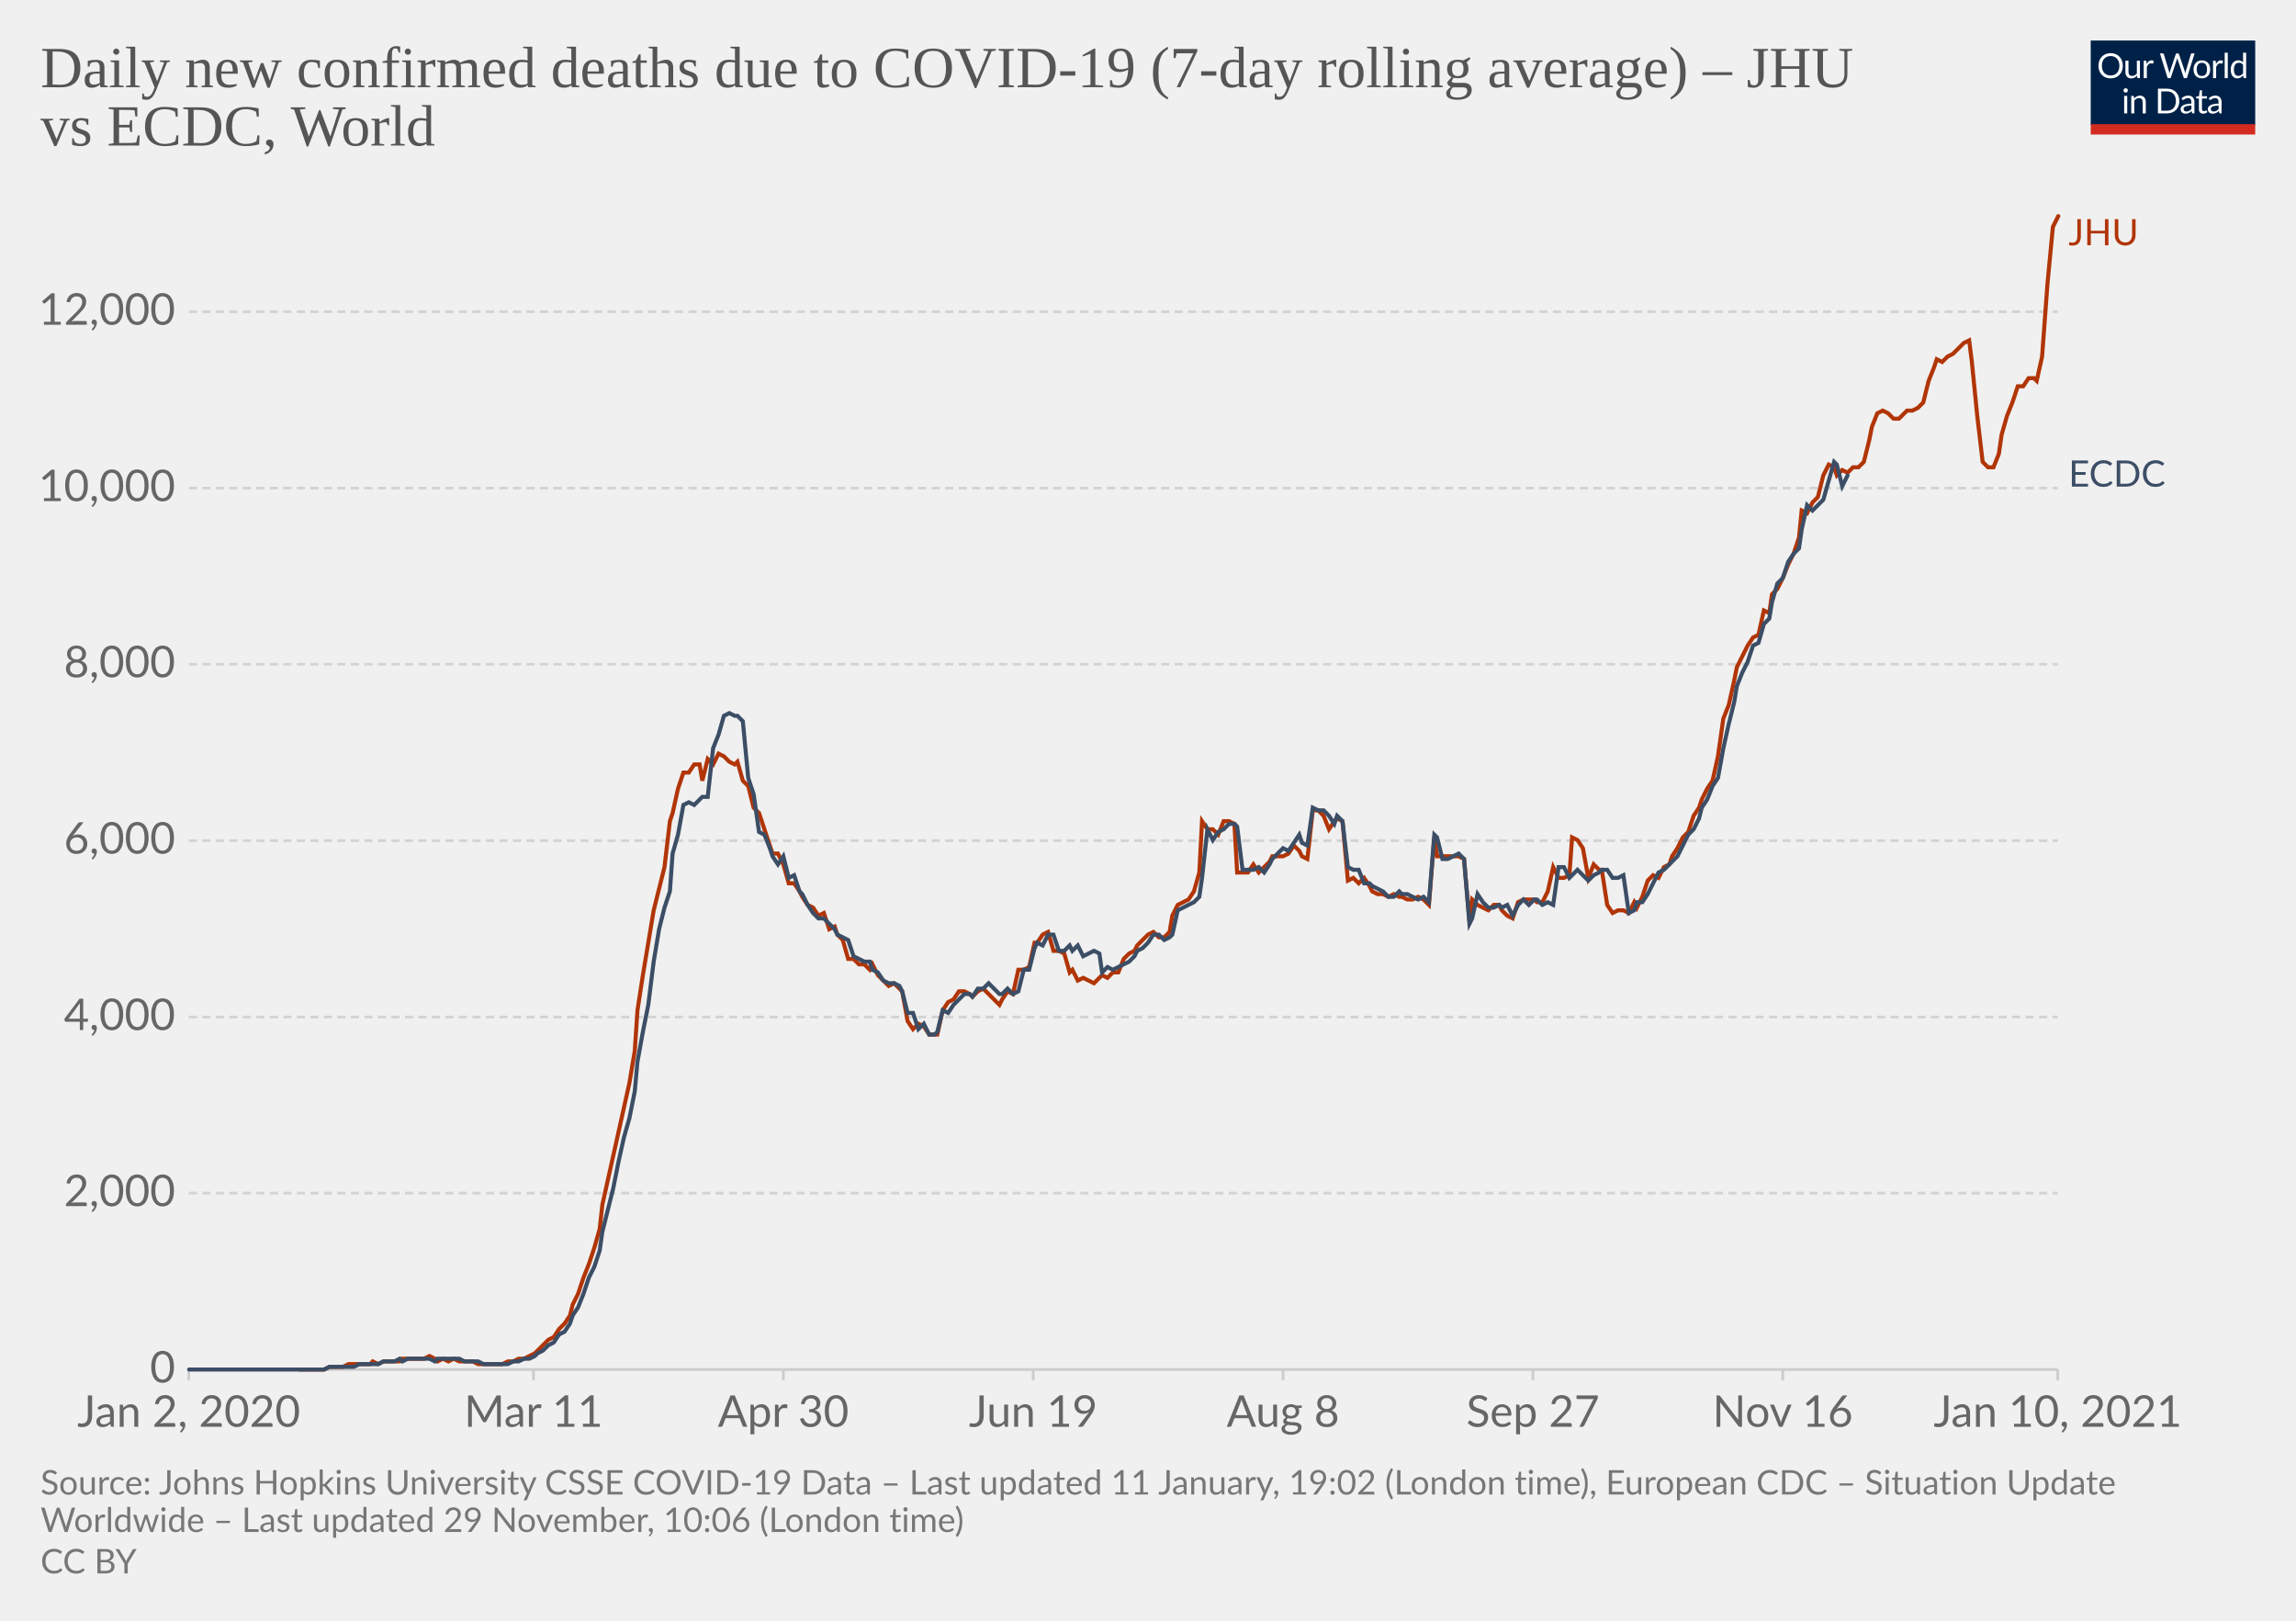
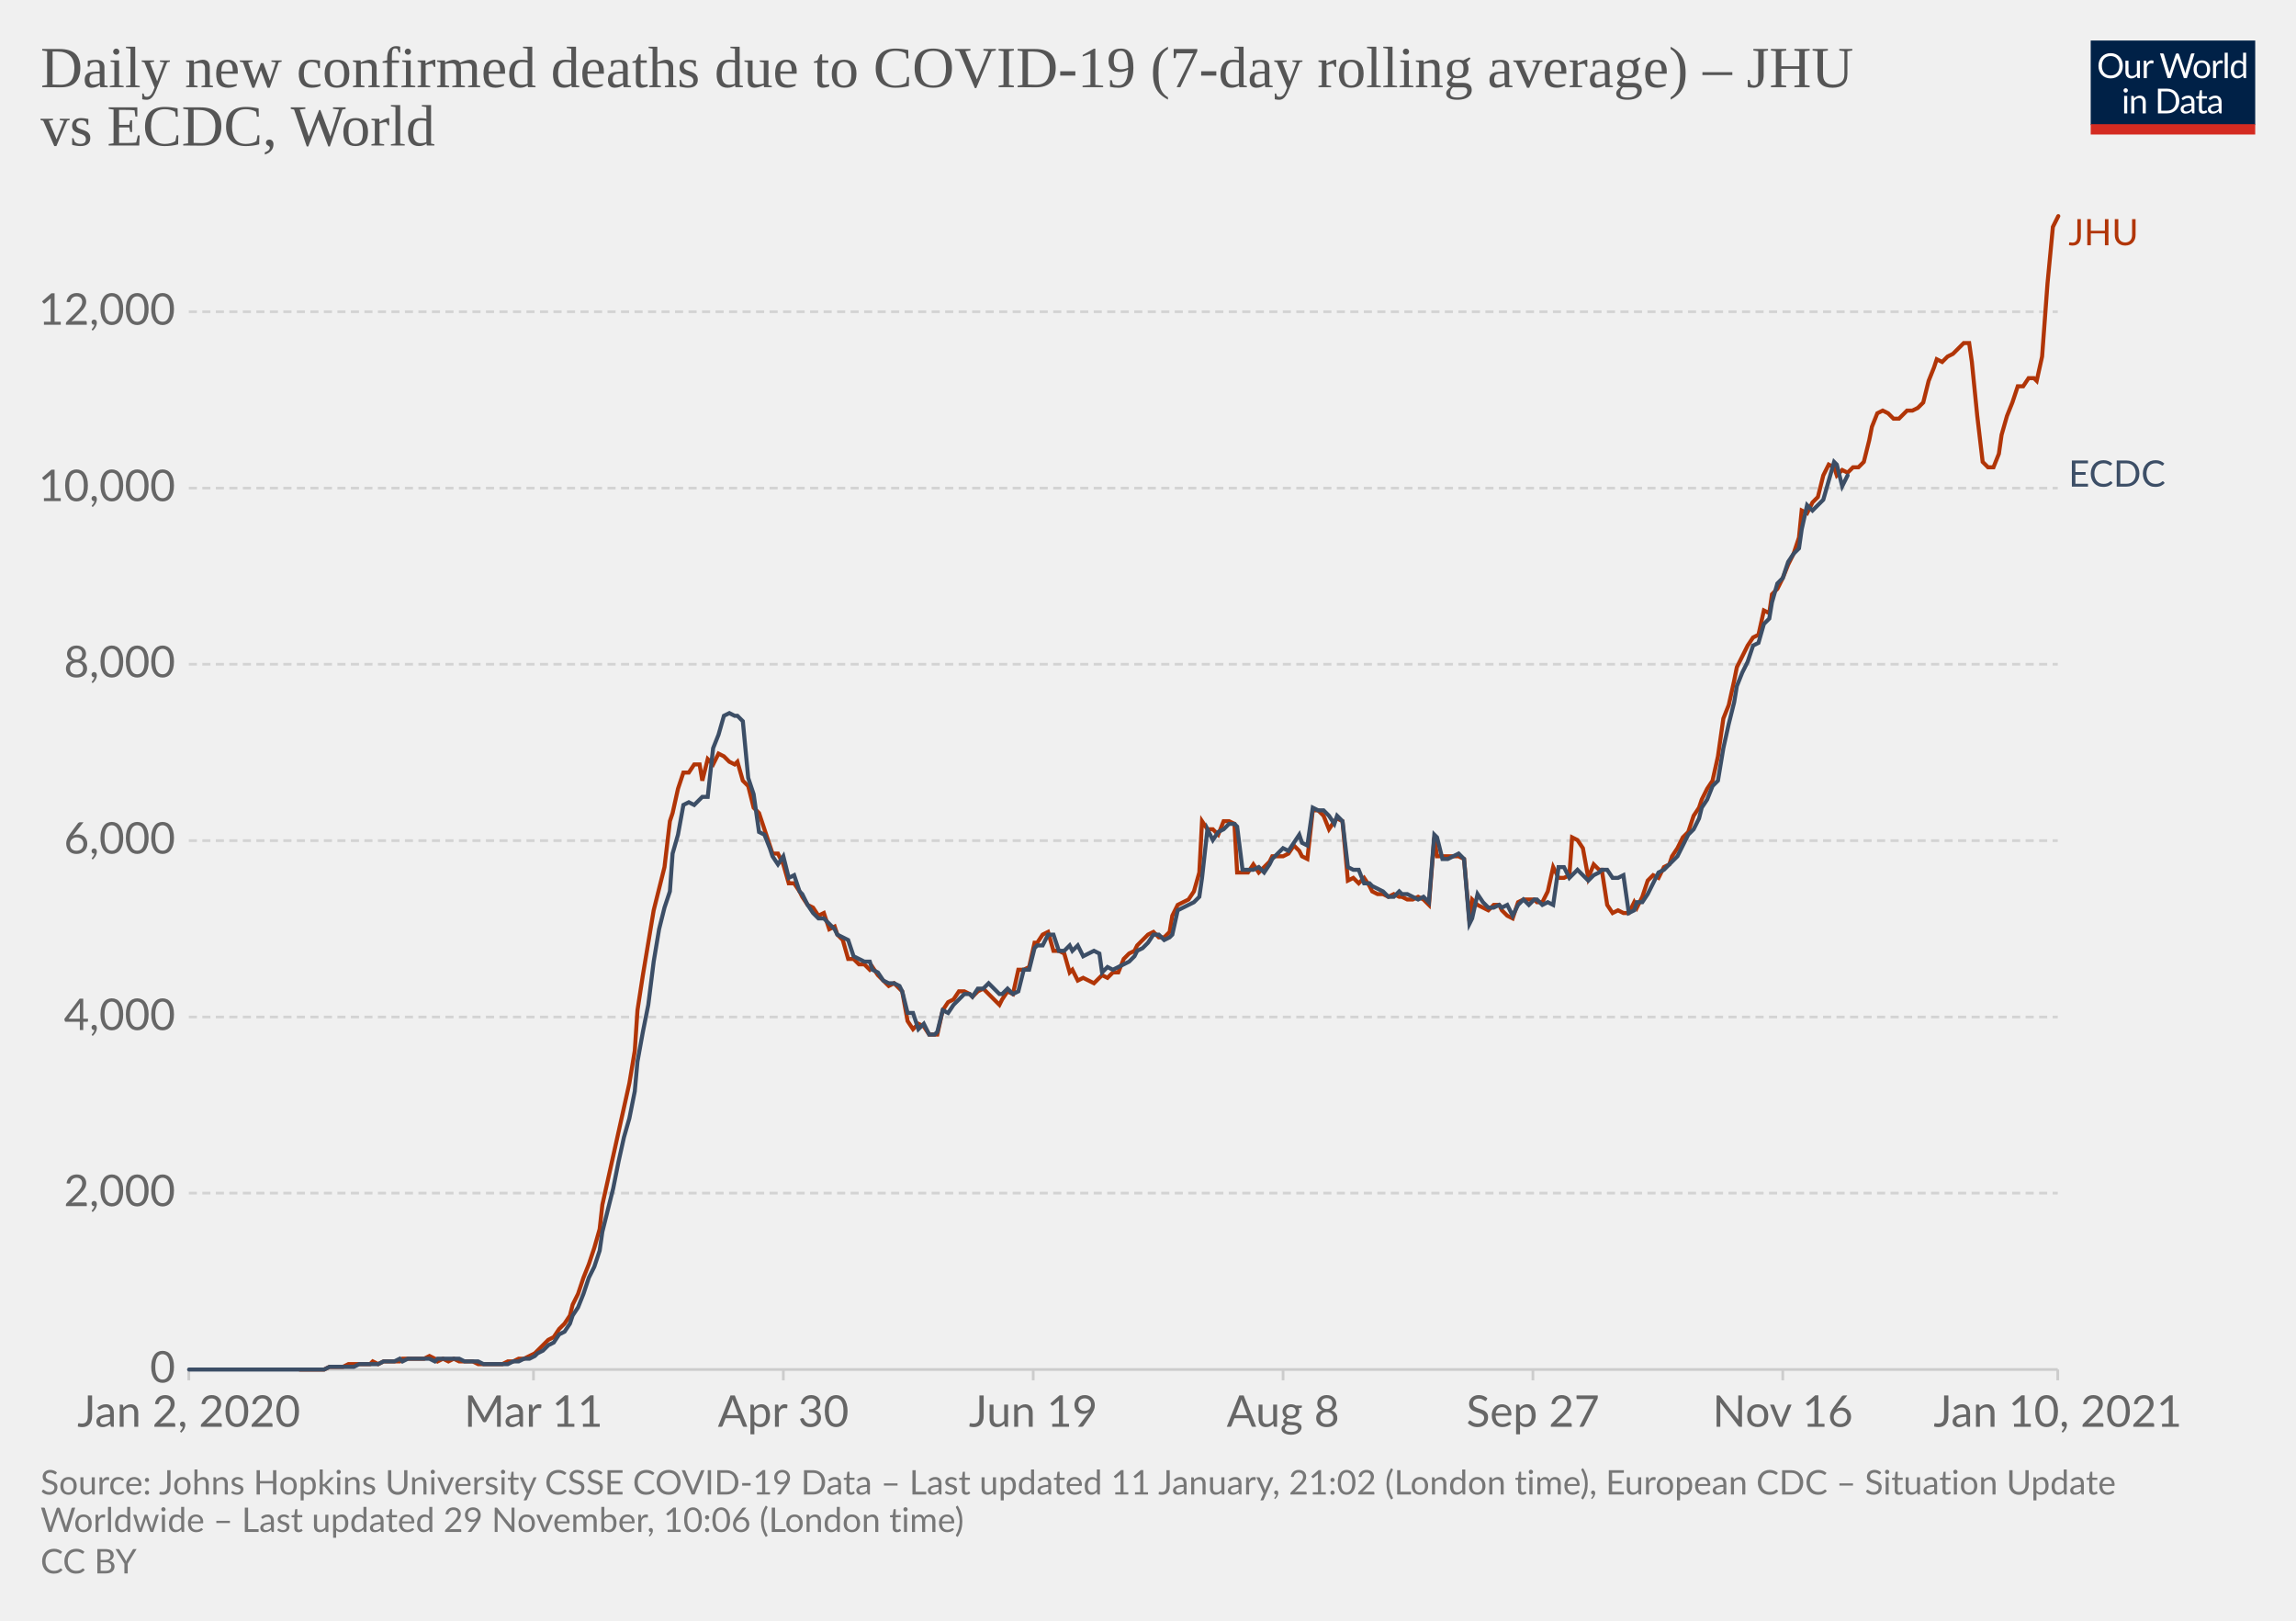
<svg xmlns="http://www.w3.org/2000/svg" version="1.1" style="background-color:#fff;-webkit-font-smoothing:antialiased" width="850" height="600" viewBox="0 0 850 600" font-family="Lato,'Helvetica Neue',Helvetica,Arial,sans-serif" font-size="18" text-rendering="optimizeLegibility">
  <g class="HeaderView">
    <g transform="matrix(.29 0 0 .29 774 15)">
      <svg width="210" height="120" viewBox="0 0 210 120" fill="none">
        <g clip-path="url(#clip0)">
          <path d="M0 0h210v107.89H0V0z" fill="#002147" />
          <path d="M40.98 32.25c0 2.36-.38 4.53-1.12 6.51a14.26 14.26 0 01-8.1 8.4c-1.9.78-4.02 1.17-6.34 1.17a16.6 16.6 0 01-6.33-1.17 14.31 14.31 0 01-8.08-8.4 18.29 18.29 0 01-1.12-6.51c0-2.36.38-4.53 1.12-6.5.75-1.97 1.8-3.67 3.17-5.1a14.32 14.32 0 014.9-3.34c1.92-.8 4.03-1.19 6.34-1.19 2.32 0 4.43.4 6.34 1.19 1.92.8 3.56 1.9 4.93 3.34a14.87 14.87 0 013.17 5.1 18.1 18.1 0 011.12 6.5zm-4.38 0c0-1.94-.26-3.68-.8-5.22a10.91 10.91 0 00-2.24-3.89 9.68 9.68 0 00-3.52-2.46 11.95 11.95 0 00-4.62-.86c-1.68 0-3.21.28-4.6.86a9.88 9.88 0 00-3.54 2.46 10.91 10.91 0 00-2.24 3.9c-.53 1.53-.8 3.27-.8 5.2 0 1.94.27 3.68.8 5.22a11.17 11.17 0 002.24 3.9 10.01 10.01 0 003.55 2.44c1.38.56 2.9.83 4.6.83s3.24-.27 4.61-.83a9.8 9.8 0 003.52-2.44 11.17 11.17 0 002.25-3.9c.53-1.54.8-3.28.8-5.21zm26.22-6.54V48H60.5c-.56 0-.9-.27-1.05-.81l-.31-2.4a12.45 12.45 0 01-3.26 2.6c-1.2.64-2.58.96-4.13.96-1.22 0-2.3-.2-3.24-.6a6.52 6.52 0 01-2.33-1.7 7.37 7.37 0 01-1.43-2.67c-.3-1.04-.46-2.2-.46-3.45V25.7h3.91v14.22c0 1.68.38 2.99 1.15 3.91.77.93 1.96 1.39 3.54 1.39 1.16 0 2.24-.27 3.23-.82a10.42 10.42 0 002.8-2.28V25.7h3.91zm8.61 4.47a9.94 9.94 0 012.6-3.56 5.64 5.64 0 013.76-1.3c.47 0 .92.05 1.34.15.44.1.83.27 1.17.49l-.3 2.92c-.09.37-.3.55-.66.55-.2 0-.5-.04-.9-.13a6.21 6.21 0 00-3.24.18 4.23 4.23 0 00-1.47.92c-.42.4-.81.9-1.17 1.5-.33.58-.64 1.26-.92 2.02V48H67.7V25.71h2.25c.42 0 .72.08.88.25.16.16.27.44.33.83l.26 3.39zm61.16-13.7L122.75 48h-3.82l-7.99-24.05a21.95 21.95 0 01-.42-1.58 38.36 38.36 0 01-.44 1.58L102.05 48h-3.83L88.4 16.47h3.54c.38 0 .7.1.95.29.26.2.43.43.5.73l6.52 21.9.28 1.28.29 1.46.3-1.46.38-1.27 7.41-21.91c.1-.25.26-.48.51-.69.27-.22.58-.33.95-.33h1.23c.38 0 .69.1.92.29a1.77 1.77 0 01.53.73l7.4 21.9a28.4 28.4 0 01.68 2.62 29.52 29.52 0 01.52-2.61l6.54-21.91a1.31 1.31 0 01.48-.7c.27-.21.58-.32.95-.32h3.32zm9.35 8.88c1.63 0 3.1.27 4.4.82a9.43 9.43 0 015.46 5.94c.5 1.4.74 2.98.74 4.73 0 1.76-.25 3.34-.74 4.75a9.43 9.43 0 01-5.46 5.92c-1.3.52-2.77.79-4.4.79-1.64 0-3.12-.27-4.44-.8a9.42 9.42 0 01-3.35-2.3c-.92-1-1.63-2.2-2.13-3.61-.49-1.41-.73-3-.73-4.75s.24-3.33.73-4.73c.5-1.43 1.2-2.64 2.13-3.63a9.4 9.4 0 013.35-2.31c1.32-.55 2.8-.82 4.44-.82zm0 19.89c2.2 0 3.84-.73 4.93-2.2 1.08-1.48 1.63-3.54 1.63-6.18 0-2.66-.55-4.72-1.63-6.2-1.09-1.49-2.73-2.23-4.93-2.23-1.12 0-2.09.2-2.93.57a5.71 5.71 0 00-2.06 1.65 7.5 7.5 0 00-1.24 2.67c-.26 1.04-.4 2.22-.4 3.54 0 2.64.55 4.7 1.64 6.18 1.1 1.47 2.76 2.2 4.99 2.2zm17.97-15.07a9.94 9.94 0 012.6-3.56 5.64 5.64 0 013.76-1.3c.47 0 .91.05 1.34.15.44.1.83.27 1.16.49l-.28 2.92c-.09.37-.31.55-.66.55-.2 0-.5-.04-.9-.13a6.2 6.2 0 00-3.24.18 4.23 4.23 0 00-1.47.92c-.43.4-.82.9-1.17 1.5a13.1 13.1 0 00-.92 2.02V48h-3.94V25.71h2.24c.43 0 .72.08.88.25.17.16.28.44.33.83l.27 3.39zm15.04-14.59V48h-3.92V15.6h3.92zm19.55 15.43a6.22 6.22 0 00-2.38-2.05 6.7 6.7 0 00-2.86-.6c-2.07 0-3.66.75-4.77 2.23-1.12 1.48-1.68 3.6-1.68 6.33 0 1.46.13 2.7.38 3.74a7.29 7.29 0 001.1 2.56 4.35 4.35 0 001.78 1.45c.7.3 1.5.46 2.4.46 1.29 0 2.41-.3 3.36-.88a9.6 9.6 0 002.67-2.49V31.02zm3.91-15.43V48h-2.33c-.56 0-.9-.27-1.06-.81l-.35-2.71a12.13 12.13 0 01-3.25 2.77 8.28 8.28 0 01-4.23 1.06 7.31 7.31 0 01-6.14-2.9c-.73-.96-1.3-2.15-1.69-3.57a18.35 18.35 0 01.07-9.48 11.29 11.29 0 011.89-3.7 8.7 8.7 0 017.06-3.34 7.96 7.96 0 016.12 2.62V15.59h3.91zM46.61 70.71V93H42.7V70.71h3.91zm.84-7c0 .39-.08.75-.24 1.09a2.81 2.81 0 01-1.52 1.47 2.67 2.67 0 01-2.16 0 2.9 2.9 0 01-1.45-1.47 2.67 2.67 0 010-2.16c.15-.35.35-.65.6-.9.25-.27.53-.47.85-.62a2.67 2.67 0 012.16 0c.35.15.65.35.9.62.27.25.47.55.62.9.16.34.24.7.24 1.08zm7.97 10.24c.49-.54 1-1.04 1.54-1.48a9.85 9.85 0 013.66-1.84 8.96 8.96 0 015.43.35c.94.4 1.72.97 2.33 1.71a7.36 7.36 0 011.43 2.67c.32 1.04.49 2.19.49 3.45V93h-3.94V78.81c0-1.69-.4-3-1.17-3.92-.76-.93-1.93-1.4-3.5-1.4a6.6 6.6 0 00-3.25.83c-1 .56-1.92 1.31-2.77 2.27V93h-3.94V70.71h2.35c.56 0 .9.28 1.04.82l.3 2.42zm57.7 3.3c0 2.36-.37 4.5-1.11 6.44a14.3 14.3 0 01-3.17 4.98 14.1 14.1 0 01-4.93 3.2c-1.9.76-4.02 1.13-6.33 1.13H85.8V61.47h11.77c2.31 0 4.42.39 6.33 1.15a13.8 13.8 0 018.1 8.18 17.75 17.75 0 011.12 6.45zm-4.37 0c0-1.94-.26-3.67-.8-5.2a10.94 10.94 0 00-2.23-3.87 9.57 9.57 0 00-3.53-2.42 12.23 12.23 0 00-4.61-.83h-7.5v24.62h7.5c1.7 0 3.24-.28 4.61-.84a9.7 9.7 0 003.53-2.4 10.94 10.94 0 002.24-3.87c.53-1.53.8-3.26.8-5.2zm19.8 5.72c-1.8.06-3.34.2-4.62.44-1.26.22-2.3.51-3.1.88-.8.36-1.37.8-1.74 1.3-.35.5-.53 1.05-.53 1.67 0 .58.1 1.1.3 1.52a3 3 0 00.76 1.05c.34.27.73.46 1.17.6a6.13 6.13 0 001.45.17 7.28 7.28 0 003.5-.81 11.95 11.95 0 002.82-2.2v-4.62zm-12.65-9.11a12.73 12.73 0 013.98-2.66c1.43-.59 3-.88 4.73-.88 1.25 0 2.36.2 3.33.61a6.81 6.81 0 013.94 4.38c.33 1.04.5 2.19.5 3.43V93h-1.74a1.8 1.8 0 01-.88-.18c-.2-.13-.36-.38-.48-.74l-.44-2.12-1.72 1.46a9.48 9.48 0 01-3.74 1.7c-.69.15-1.46.23-2.3.23-.87 0-1.69-.12-2.45-.35a5.34 5.34 0 01-3.34-2.93 6.64 6.64 0 01-.49-2.64c0-.88.25-1.72.73-2.53a6.33 6.33 0 012.35-2.17c1.09-.63 2.5-1.15 4.25-1.54 1.75-.41 3.89-.65 6.42-.7v-1.75c0-1.73-.37-3.03-1.12-3.91-.75-.9-1.84-1.34-3.28-1.34-.97 0-1.78.12-2.44.37-.64.23-1.2.5-1.7.81l-1.23.82c-.33.23-.67.35-1 .35-.27 0-.5-.07-.69-.2a2.1 2.1 0 01-.48-.53l-.7-1.25zm27.67 19.5c-1.76 0-3.12-.5-4.07-1.48-.94-.98-1.41-2.4-1.41-4.25V74h-2.68a.9.9 0 01-.6-.2c-.16-.14-.24-.36-.24-.66v-1.56l3.65-.46.9-6.89a.9.9 0 01.29-.52.88.88 0 01.62-.22H142v7.67h6.44V74H142v13.38c0 .94.22 1.63.68 2.09.45.45 1.04.68 1.76.68a3.21 3.21 0 001.85-.53l.55-.35c.16-.12.3-.18.41-.18.2 0 .4.13.55.38l1.15 1.87a7.45 7.45 0 01-2.44 1.5 8.53 8.53 0 01-2.95.52zm19.68-10.4c-1.8.07-3.34.21-4.62.45-1.26.22-2.3.51-3.1.88-.8.36-1.37.8-1.74 1.3-.35.5-.53 1.05-.53 1.67 0 .58.1 1.1.3 1.52a2.9 2.9 0 00.76 1.05c.34.27.73.46 1.17.6a6.13 6.13 0 001.45.17 7.3 7.3 0 003.5-.81 12.04 12.04 0 002.82-2.2v-4.62zm-12.65-9.1a12.72 12.72 0 013.99-2.66c1.42-.59 3-.88 4.72-.88 1.25 0 2.36.2 3.33.61a6.81 6.81 0 013.94 4.38c.33 1.04.5 2.19.5 3.43V93h-1.74a1.8 1.8 0 01-.88-.18c-.2-.13-.36-.38-.48-.74l-.44-2.12-1.72 1.46a9.48 9.48 0 01-3.74 1.7c-.69.15-1.46.23-2.3.23-.87 0-1.69-.12-2.45-.35a5.33 5.33 0 01-3.34-2.93 6.62 6.62 0 01-.49-2.64c0-.88.25-1.72.73-2.53a6.33 6.33 0 012.35-2.17c1.09-.63 2.5-1.15 4.25-1.54a31.2 31.2 0 016.42-.7v-1.75c0-1.73-.37-3.03-1.12-3.91-.75-.9-1.84-1.34-3.28-1.34-.97 0-1.78.12-2.44.37-.64.23-1.2.5-1.7.81l-1.22.82c-.34.23-.68.35-1.02.35-.26 0-.49-.07-.68-.2a1.88 1.88 0 01-.48-.53l-.7-1.25zM40.98 32.25c0 2.36-.38 4.53-1.12 6.51a14.26 14.26 0 01-8.1 8.4c-1.9.78-4.02 1.17-6.34 1.17a16.6 16.6 0 01-6.33-1.17 14.31 14.31 0 01-8.08-8.4 18.29 18.29 0 01-1.12-6.51c0-2.36.38-4.53 1.12-6.5.75-1.97 1.8-3.67 3.17-5.1a14.32 14.32 0 014.9-3.34c1.92-.8 4.03-1.19 6.34-1.19 2.32 0 4.43.4 6.34 1.19 1.92.8 3.56 1.9 4.93 3.34a14.87 14.87 0 013.17 5.1 18.1 18.1 0 011.12 6.5zm-4.38 0c0-1.94-.26-3.68-.8-5.22a10.91 10.91 0 00-2.24-3.89 9.68 9.68 0 00-3.52-2.46 11.95 11.95 0 00-4.62-.86c-1.68 0-3.21.28-4.6.86a9.88 9.88 0 00-3.54 2.46 10.91 10.91 0 00-2.24 3.9c-.53 1.53-.8 3.27-.8 5.2 0 1.94.27 3.68.8 5.22a11.17 11.17 0 002.24 3.9 10.01 10.01 0 003.55 2.44c1.38.56 2.9.83 4.6.83s3.24-.27 4.61-.83a9.8 9.8 0 003.52-2.44 11.17 11.17 0 002.25-3.9c.53-1.54.8-3.28.8-5.21zm26.22-6.54V48H60.5c-.56 0-.9-.27-1.05-.81l-.31-2.4a12.45 12.45 0 01-3.26 2.6c-1.2.64-2.58.96-4.13.96-1.22 0-2.3-.2-3.24-.6a6.52 6.52 0 01-2.33-1.7 7.37 7.37 0 01-1.43-2.67c-.3-1.04-.46-2.2-.46-3.45V25.7h3.91v14.22c0 1.68.38 2.99 1.15 3.91.77.93 1.96 1.39 3.54 1.39 1.16 0 2.24-.27 3.23-.82a10.42 10.42 0 002.8-2.28V25.7h3.91zm8.61 4.47a9.94 9.94 0 012.6-3.56 5.64 5.64 0 013.76-1.3c.47 0 .92.05 1.34.15.44.1.83.27 1.17.49l-.3 2.92c-.09.37-.3.55-.66.55-.2 0-.5-.04-.9-.13a6.21 6.21 0 00-3.24.18 4.23 4.23 0 00-1.47.92c-.42.4-.81.9-1.17 1.5-.33.58-.64 1.26-.92 2.02V48H67.7V25.71h2.25c.42 0 .72.08.88.25.16.16.27.44.33.83l.26 3.39zm61.16-13.7L122.75 48h-3.82l-7.99-24.05a21.95 21.95 0 01-.42-1.58 38.36 38.36 0 01-.44 1.58L102.05 48h-3.83L88.4 16.47h3.54c.38 0 .7.1.95.29.26.2.43.43.5.73l6.52 21.9.28 1.28.29 1.46.3-1.46.38-1.27 7.41-21.91c.1-.25.26-.48.51-.69.27-.22.58-.33.95-.33h1.23c.38 0 .69.1.92.29a1.77 1.77 0 01.53.73l7.4 21.9a28.4 28.4 0 01.68 2.62 29.52 29.52 0 01.52-2.61l6.54-21.91a1.31 1.31 0 01.48-.7c.27-.21.58-.32.95-.32h3.32zm9.35 8.88c1.63 0 3.1.27 4.4.82a9.43 9.43 0 015.46 5.94c.5 1.4.74 2.98.74 4.73 0 1.76-.25 3.34-.74 4.75a9.43 9.43 0 01-5.46 5.92c-1.3.52-2.77.79-4.4.79-1.64 0-3.12-.27-4.44-.8a9.42 9.42 0 01-3.35-2.3c-.92-1-1.63-2.2-2.13-3.61-.49-1.41-.73-3-.73-4.75s.24-3.33.73-4.73c.5-1.43 1.2-2.64 2.13-3.63a9.4 9.4 0 013.35-2.31c1.32-.55 2.8-.82 4.44-.82zm0 19.89c2.2 0 3.84-.73 4.93-2.2 1.08-1.48 1.63-3.54 1.63-6.18 0-2.66-.55-4.72-1.63-6.2-1.09-1.49-2.73-2.23-4.93-2.23-1.12 0-2.09.2-2.93.57a5.71 5.71 0 00-2.06 1.65 7.5 7.5 0 00-1.24 2.67c-.26 1.04-.4 2.22-.4 3.54 0 2.64.55 4.7 1.64 6.18 1.1 1.47 2.76 2.2 4.99 2.2zm17.97-15.07a9.94 9.94 0 012.6-3.56 5.64 5.64 0 013.76-1.3c.47 0 .91.05 1.34.15.44.1.83.27 1.16.49l-.28 2.92c-.09.37-.31.55-.66.55-.2 0-.5-.04-.9-.13a6.2 6.2 0 00-3.24.18 4.23 4.23 0 00-1.47.92c-.43.4-.82.9-1.17 1.5a13.1 13.1 0 00-.92 2.02V48h-3.94V25.71h2.24c.43 0 .72.08.88.25.17.16.28.44.33.83l.27 3.39zm15.04-14.59V48h-3.92V15.6h3.92zm19.55 15.43a6.22 6.22 0 00-2.38-2.05 6.7 6.7 0 00-2.86-.6c-2.07 0-3.66.75-4.77 2.23-1.12 1.48-1.68 3.6-1.68 6.33 0 1.46.13 2.7.38 3.74a7.29 7.29 0 001.1 2.56 4.35 4.35 0 001.78 1.45c.7.3 1.5.46 2.4.46 1.29 0 2.41-.3 3.36-.88a9.6 9.6 0 002.67-2.49V31.02zm3.91-15.43V48h-2.33c-.56 0-.9-.27-1.06-.81l-.35-2.71a12.13 12.13 0 01-3.25 2.77 8.28 8.28 0 01-4.23 1.06 7.31 7.31 0 01-6.14-2.9c-.73-.96-1.3-2.15-1.69-3.57a18.35 18.35 0 01.07-9.48 11.29 11.29 0 011.89-3.7 8.7 8.7 0 017.06-3.34 7.96 7.96 0 016.12 2.62V15.59h3.91zM46.61 70.71V93H42.7V70.71h3.91zm.84-7c0 .39-.08.75-.24 1.09a2.81 2.81 0 01-1.52 1.47 2.67 2.67 0 01-2.16 0 2.9 2.9 0 01-1.45-1.47 2.67 2.67 0 010-2.16c.15-.35.35-.65.6-.9.25-.27.53-.47.85-.62a2.67 2.67 0 012.16 0c.35.15.65.35.9.62.27.25.47.55.62.9.16.34.24.7.24 1.08zm7.97 10.24c.49-.54 1-1.04 1.54-1.48a9.85 9.85 0 013.66-1.84 8.96 8.96 0 015.43.35c.94.4 1.72.97 2.33 1.71a7.36 7.36 0 011.43 2.67c.32 1.04.49 2.19.49 3.45V93h-3.94V78.81c0-1.69-.4-3-1.17-3.92-.76-.93-1.93-1.4-3.5-1.4a6.6 6.6 0 00-3.25.83c-1 .56-1.92 1.31-2.77 2.27V93h-3.94V70.71h2.35c.56 0 .9.28 1.04.82l.3 2.42zm57.7 3.3c0 2.36-.37 4.5-1.11 6.44a14.3 14.3 0 01-3.17 4.98 14.1 14.1 0 01-4.93 3.2c-1.9.76-4.02 1.13-6.33 1.13H85.8V61.47h11.77c2.31 0 4.42.39 6.33 1.15a13.8 13.8 0 018.1 8.18 17.75 17.75 0 011.12 6.45zm-4.37 0c0-1.94-.26-3.67-.8-5.2a10.94 10.94 0 00-2.23-3.87 9.57 9.57 0 00-3.53-2.42 12.23 12.23 0 00-4.61-.83h-7.5v24.62h7.5c1.7 0 3.24-.28 4.61-.84a9.7 9.7 0 003.53-2.4 10.94 10.94 0 002.24-3.87c.53-1.53.8-3.26.8-5.2zm19.8 5.72c-1.8.06-3.34.2-4.62.44-1.26.22-2.3.51-3.1.88-.8.36-1.37.8-1.74 1.3-.35.5-.53 1.05-.53 1.67 0 .58.1 1.1.3 1.52a3 3 0 00.76 1.05c.34.27.73.46 1.17.6a6.13 6.13 0 001.45.17 7.28 7.28 0 003.5-.81 11.95 11.95 0 002.82-2.2v-4.62zm-12.65-9.11a12.73 12.73 0 013.98-2.66c1.43-.59 3-.88 4.73-.88 1.25 0 2.36.2 3.33.61a6.81 6.81 0 013.94 4.38c.33 1.04.5 2.19.5 3.43V93h-1.74a1.8 1.8 0 01-.88-.18c-.2-.13-.36-.38-.48-.74l-.44-2.12-1.72 1.46a9.48 9.48 0 01-3.74 1.7c-.69.15-1.46.23-2.3.23-.87 0-1.69-.12-2.45-.35a5.34 5.34 0 01-3.34-2.93 6.64 6.64 0 01-.49-2.64c0-.88.25-1.72.73-2.53a6.33 6.33 0 012.35-2.17c1.09-.63 2.5-1.15 4.25-1.54 1.75-.41 3.89-.65 6.42-.7v-1.75c0-1.73-.37-3.03-1.12-3.91-.75-.9-1.84-1.34-3.28-1.34-.97 0-1.78.12-2.44.37-.64.23-1.2.5-1.7.81l-1.23.82c-.33.23-.67.35-1 .35-.27 0-.5-.07-.69-.2a2.1 2.1 0 01-.48-.53l-.7-1.25zm27.67 19.5c-1.76 0-3.12-.5-4.07-1.48-.94-.98-1.41-2.4-1.41-4.25V74h-2.68a.9.9 0 01-.6-.2c-.16-.14-.24-.36-.24-.66v-1.56l3.65-.46.9-6.89a.9.9 0 01.29-.52.88.88 0 01.62-.22H142v7.67h6.44V74H142v13.38c0 .94.22 1.63.68 2.09.45.45 1.04.68 1.76.68a3.21 3.21 0 001.85-.53l.55-.35c.16-.12.3-.18.41-.18.2 0 .4.13.55.38l1.15 1.87a7.45 7.45 0 01-2.44 1.5 8.53 8.53 0 01-2.95.52zm19.68-10.4c-1.8.07-3.34.21-4.62.45-1.26.22-2.3.51-3.1.88-.8.36-1.37.8-1.74 1.3-.35.5-.53 1.05-.53 1.67 0 .58.1 1.1.3 1.52a2.9 2.9 0 00.76 1.05c.34.27.73.46 1.17.6a6.13 6.13 0 001.45.17 7.3 7.3 0 003.5-.81 12.04 12.04 0 002.82-2.2v-4.62zm-12.65-9.1a12.72 12.72 0 013.99-2.66c1.42-.59 3-.88 4.72-.88 1.25 0 2.36.2 3.33.61a6.81 6.81 0 013.94 4.38c.33 1.04.5 2.19.5 3.43V93h-1.74a1.8 1.8 0 01-.88-.18c-.2-.13-.36-.38-.48-.74l-.44-2.12-1.72 1.46a9.48 9.48 0 01-3.74 1.7c-.69.15-1.46.23-2.3.23-.87 0-1.69-.12-2.45-.35a5.33 5.33 0 01-3.34-2.93 6.62 6.62 0 01-.49-2.64c0-.88.25-1.72.73-2.53a6.33 6.33 0 012.35-2.17c1.09-.63 2.5-1.15 4.25-1.54a31.2 31.2 0 016.42-.7v-1.75c0-1.73-.37-3.03-1.12-3.91-.75-.9-1.84-1.34-3.28-1.34-.97 0-1.78.12-2.44.37-.64.23-1.2.5-1.7.81l-1.22.82c-.34.23-.68.35-1.02.35-.26 0-.49-.07-.68-.2a1.88 1.88 0 01-.48-.53l-.7-1.25zM40.98 32.25c0 2.36-.38 4.53-1.12 6.51a14.26 14.26 0 01-8.1 8.4c-1.9.78-4.02 1.17-6.34 1.17a16.6 16.6 0 01-6.33-1.17 14.31 14.31 0 01-8.08-8.4 18.29 18.29 0 01-1.12-6.51c0-2.36.38-4.53 1.12-6.5.75-1.97 1.8-3.67 3.17-5.1a14.32 14.32 0 014.9-3.34c1.92-.8 4.03-1.19 6.34-1.19 2.32 0 4.43.4 6.34 1.19 1.92.8 3.56 1.9 4.93 3.34a14.87 14.87 0 013.17 5.1 18.1 18.1 0 011.12 6.5zm-4.38 0c0-1.94-.26-3.68-.8-5.22a10.91 10.91 0 00-2.24-3.89 9.68 9.68 0 00-3.52-2.46 11.95 11.95 0 00-4.62-.86c-1.68 0-3.21.28-4.6.86a9.88 9.88 0 00-3.54 2.46 10.91 10.91 0 00-2.24 3.9c-.53 1.53-.8 3.27-.8 5.2 0 1.94.27 3.68.8 5.22a11.17 11.17 0 002.24 3.9 10.01 10.01 0 003.55 2.44c1.38.56 2.9.83 4.6.83s3.24-.27 4.61-.83a9.8 9.8 0 003.52-2.44 11.17 11.17 0 002.25-3.9c.53-1.54.8-3.28.8-5.21zm26.22-6.54V48H60.5c-.56 0-.9-.27-1.05-.81l-.31-2.4a12.45 12.45 0 01-3.26 2.6c-1.2.64-2.58.96-4.13.96-1.22 0-2.3-.2-3.24-.6a6.52 6.52 0 01-2.33-1.7 7.37 7.37 0 01-1.43-2.67c-.3-1.04-.46-2.2-.46-3.45V25.7h3.91v14.22c0 1.68.38 2.99 1.15 3.91.77.93 1.96 1.39 3.54 1.39 1.16 0 2.24-.27 3.23-.82a10.42 10.42 0 002.8-2.28V25.7h3.91zm8.61 4.47a9.94 9.94 0 012.6-3.56 5.64 5.64 0 013.76-1.3c.47 0 .92.05 1.34.15.44.1.83.27 1.17.49l-.3 2.92c-.09.37-.3.55-.66.55-.2 0-.5-.04-.9-.13a6.21 6.21 0 00-3.24.18 4.23 4.23 0 00-1.47.92c-.42.4-.81.9-1.17 1.5-.33.58-.64 1.26-.92 2.02V48H67.7V25.71h2.25c.42 0 .72.08.88.25.16.16.27.44.33.83l.26 3.39zm61.16-13.7L122.75 48h-3.82l-7.99-24.05a21.95 21.95 0 01-.42-1.58 38.36 38.36 0 01-.44 1.58L102.05 48h-3.83L88.4 16.47h3.54c.38 0 .7.1.95.29.26.2.43.43.5.73l6.52 21.9.28 1.28.29 1.46.3-1.46.38-1.27 7.41-21.91c.1-.25.26-.48.51-.69.27-.22.58-.33.95-.33h1.23c.38 0 .69.1.92.29a1.77 1.77 0 01.53.73l7.4 21.9a28.4 28.4 0 01.68 2.62 29.52 29.52 0 01.52-2.61l6.54-21.91a1.31 1.31 0 01.48-.7c.27-.21.58-.32.95-.32h3.32zm9.35 8.88c1.63 0 3.1.27 4.4.82a9.43 9.43 0 015.46 5.94c.5 1.4.74 2.98.74 4.73 0 1.76-.25 3.34-.74 4.75a9.43 9.43 0 01-5.46 5.92c-1.3.52-2.77.79-4.4.79-1.64 0-3.12-.27-4.44-.8a9.42 9.42 0 01-3.35-2.3c-.92-1-1.63-2.2-2.13-3.61-.49-1.41-.73-3-.73-4.75s.24-3.33.73-4.73c.5-1.43 1.2-2.64 2.13-3.63a9.4 9.4 0 013.35-2.31c1.32-.55 2.8-.82 4.44-.82zm0 19.89c2.2 0 3.84-.73 4.93-2.2 1.08-1.48 1.63-3.54 1.63-6.18 0-2.66-.55-4.72-1.63-6.2-1.09-1.49-2.73-2.23-4.93-2.23-1.12 0-2.09.2-2.93.57a5.71 5.71 0 00-2.06 1.65 7.5 7.5 0 00-1.24 2.67c-.26 1.04-.4 2.22-.4 3.54 0 2.64.55 4.7 1.64 6.18 1.1 1.47 2.76 2.2 4.99 2.2zm17.97-15.07a9.94 9.94 0 012.6-3.56 5.64 5.64 0 013.76-1.3c.47 0 .91.05 1.34.15.44.1.83.27 1.16.49l-.28 2.92c-.09.37-.31.55-.66.55-.2 0-.5-.04-.9-.13a6.2 6.2 0 00-3.24.18 4.23 4.23 0 00-1.47.92c-.43.4-.82.9-1.17 1.5a13.1 13.1 0 00-.92 2.02V48h-3.94V25.71h2.24c.43 0 .72.08.88.25.17.16.28.44.33.83l.27 3.39zm15.04-14.59V48h-3.92V15.6h3.92zm19.55 15.43a6.22 6.22 0 00-2.38-2.05 6.7 6.7 0 00-2.86-.6c-2.07 0-3.66.75-4.77 2.23-1.12 1.48-1.68 3.6-1.68 6.33 0 1.46.13 2.7.38 3.74a7.29 7.29 0 001.1 2.56 4.35 4.35 0 001.78 1.45c.7.3 1.5.46 2.4.46 1.29 0 2.41-.3 3.36-.88a9.6 9.6 0 002.67-2.49V31.02zm3.91-15.43V48h-2.33c-.56 0-.9-.27-1.06-.81l-.35-2.71a12.13 12.13 0 01-3.25 2.77 8.28 8.28 0 01-4.23 1.06 7.31 7.31 0 01-6.14-2.9c-.73-.96-1.3-2.15-1.69-3.57a18.35 18.35 0 01.07-9.48 11.29 11.29 0 011.89-3.7 8.7 8.7 0 017.06-3.34 7.96 7.96 0 016.12 2.62V15.59h3.91zM46.61 70.71V93H42.7V70.71h3.91zm.84-7c0 .39-.08.75-.24 1.09a2.81 2.81 0 01-1.52 1.47 2.67 2.67 0 01-2.16 0 2.9 2.9 0 01-1.45-1.47 2.67 2.67 0 010-2.16c.15-.35.35-.65.6-.9.25-.27.53-.47.85-.62a2.67 2.67 0 012.16 0c.35.15.65.35.9.62.27.25.47.55.62.9.16.34.24.7.24 1.08zm7.97 10.24c.49-.54 1-1.04 1.54-1.48a9.85 9.85 0 013.66-1.84 8.96 8.96 0 015.43.35c.94.4 1.72.97 2.33 1.71a7.36 7.36 0 011.43 2.67c.32 1.04.49 2.19.49 3.45V93h-3.94V78.81c0-1.69-.4-3-1.17-3.92-.76-.93-1.93-1.4-3.5-1.4a6.6 6.6 0 00-3.25.83c-1 .56-1.92 1.31-2.77 2.27V93h-3.94V70.71h2.35c.56 0 .9.28 1.04.82l.3 2.42zm57.7 3.3c0 2.36-.37 4.5-1.11 6.44a14.3 14.3 0 01-3.17 4.98 14.1 14.1 0 01-4.93 3.2c-1.9.76-4.02 1.13-6.33 1.13H85.8V61.47h11.77c2.31 0 4.42.39 6.33 1.15a13.8 13.8 0 018.1 8.18 17.75 17.75 0 011.12 6.45zm-4.37 0c0-1.94-.26-3.67-.8-5.2a10.94 10.94 0 00-2.23-3.87 9.57 9.57 0 00-3.53-2.42 12.23 12.23 0 00-4.61-.83h-7.5v24.62h7.5c1.7 0 3.24-.28 4.61-.84a9.7 9.7 0 003.53-2.4 10.94 10.94 0 002.24-3.87c.53-1.53.8-3.26.8-5.2zm19.8 5.72c-1.8.06-3.34.2-4.62.44-1.26.22-2.3.51-3.1.88-.8.36-1.37.8-1.74 1.3-.35.5-.53 1.05-.53 1.67 0 .58.1 1.1.3 1.52a3 3 0 00.76 1.05c.34.27.73.46 1.17.6a6.13 6.13 0 001.45.17 7.28 7.28 0 003.5-.81 11.95 11.95 0 002.82-2.2v-4.62zm-12.65-9.11a12.73 12.73 0 013.98-2.66c1.43-.59 3-.88 4.73-.88 1.25 0 2.36.2 3.33.61a6.81 6.81 0 013.94 4.38c.33 1.04.5 2.19.5 3.43V93h-1.74a1.8 1.8 0 01-.88-.18c-.2-.13-.36-.38-.48-.74l-.44-2.12-1.72 1.46a9.48 9.48 0 01-3.74 1.7c-.69.15-1.46.23-2.3.23-.87 0-1.69-.12-2.45-.35a5.34 5.34 0 01-3.34-2.93 6.64 6.64 0 01-.49-2.64c0-.88.25-1.72.73-2.53a6.33 6.33 0 012.35-2.17c1.09-.63 2.5-1.15 4.25-1.54 1.75-.41 3.89-.65 6.42-.7v-1.75c0-1.73-.37-3.03-1.12-3.91-.75-.9-1.84-1.34-3.28-1.34-.97 0-1.78.12-2.44.37-.64.23-1.2.5-1.7.81l-1.23.82c-.33.23-.67.35-1 .35-.27 0-.5-.07-.69-.2a2.1 2.1 0 01-.48-.53l-.7-1.25zm27.67 19.5c-1.76 0-3.12-.5-4.07-1.48-.94-.98-1.41-2.4-1.41-4.25V74h-2.68a.9.9 0 01-.6-.2c-.16-.14-.24-.36-.24-.66v-1.56l3.65-.46.9-6.89a.9.9 0 01.29-.52.88.88 0 01.62-.22H142v7.67h6.44V74H142v13.38c0 .94.22 1.63.68 2.09.45.45 1.04.68 1.76.68a3.21 3.21 0 001.85-.53l.55-.35c.16-.12.3-.18.41-.18.2 0 .4.13.55.38l1.15 1.87a7.45 7.45 0 01-2.44 1.5 8.53 8.53 0 01-2.95.52zm19.68-10.4c-1.8.07-3.34.21-4.62.45-1.26.22-2.3.51-3.1.88-.8.36-1.37.8-1.74 1.3-.35.5-.53 1.05-.53 1.67 0 .58.1 1.1.3 1.52a2.9 2.9 0 00.76 1.05c.34.27.73.46 1.17.6a6.13 6.13 0 001.45.17 7.3 7.3 0 003.5-.81 12.04 12.04 0 002.82-2.2v-4.62zm-12.65-9.1a12.72 12.72 0 013.99-2.66c1.42-.59 3-.88 4.72-.88 1.25 0 2.36.2 3.33.61a6.81 6.81 0 013.94 4.38c.33 1.04.5 2.19.5 3.43V93h-1.74a1.8 1.8 0 01-.88-.18c-.2-.13-.36-.38-.48-.74l-.44-2.12-1.72 1.46a9.48 9.48 0 01-3.74 1.7c-.69.15-1.46.23-2.3.23-.87 0-1.69-.12-2.45-.35a5.33 5.33 0 01-3.34-2.93 6.62 6.62 0 01-.49-2.64c0-.88.25-1.72.73-2.53a6.33 6.33 0 012.35-2.17c1.09-.63 2.5-1.15 4.25-1.54a31.2 31.2 0 016.42-.7v-1.75c0-1.73-.37-3.03-1.12-3.91-.75-.9-1.84-1.34-3.28-1.34-.97 0-1.78.12-2.44.37-.64.23-1.2.5-1.7.81l-1.22.82c-.34.23-.68.35-1.02.35-.26 0-.49-.07-.68-.2a1.88 1.88 0 01-.48-.53l-.7-1.25z" fill="#fff" />
          <path fill="#D42B21" d="M0 106.79h210V120H0z" />
        </g>
        <defs>
          <clipPath id="clip0">
            <path fill="#fff" d="M0 0h210v120H0z" />
          </clipPath>
        </defs>
      </svg>
    </g>
    <a href="https://ourworldindata.org/grapher/daily-covid-deaths-jhu-vs-ecdc?tab=chart&amp;stackMode=absolute&amp;region=World" target="_blank" rel="noopener" font-family="&quot;Playfair Display&quot;,Georgia,&quot;Times New Roman&quot;,serif">
      <text font-size="21.6" x="15" y="32.3" fill="#555">
        <tspan x="15" y="32.28">Daily new confirmed deaths due to COVID-19 (7-day rolling average) – JHU</tspan>
        <tspan x="15" y="53.88">vs ECDC, World</tspan>
      </text>
    </a>
  </g>
  <g class="LineChart">
    <defs>
      <clipPath id="a">
        <path d="M59.9 0h830v896.4h-830z" />
      </clipPath>
    </defs>
    <g class="DualAxisView">
      <g class="HorizontalAxis">
        <path stroke="#ccc" d="M69.9 507v4M197.5 507v4M290 507v4M382.5 507v4M475 507v4M567.5 507v4M660 507v4M761.8 507v4" />
        <text x="69.9" y="528.2" fill="#666" text-anchor="middle" font-size="16.2">Jan 2, 2020</text>
        <text x="197.5" y="528.2" fill="#666" text-anchor="middle" font-size="16.2">Mar 11</text>
        <text x="290" y="528.2" fill="#666" text-anchor="middle" font-size="16.2">Apr 30</text>
        <text x="382.5" y="528.2" fill="#666" text-anchor="middle" font-size="16.2">Jun 19</text>
        <text x="475" y="528.2" fill="#666" text-anchor="middle" font-size="16.2">Aug 8</text>
        <text x="567.5" y="528.2" fill="#666" text-anchor="middle" font-size="16.2">Sep 27</text>
        <text x="660" y="528.2" fill="#666" text-anchor="middle" font-size="16.2">Nov 16</text>
        <text x="761.8" y="528.2" fill="#666" text-anchor="middle" font-size="16.2">Jan 10, 2021</text>
      </g>
      <g class="VerticalAxis" fill="#666" dominant-baseline="middle" text-anchor="end" font-size="16.2">
        <text x="64.9" y="507">0</text>
        <text x="64.9" y="441.7">2,000</text>
        <text x="64.9" y="376.5">4,000</text>
        <text x="64.9" y="311.2">6,000</text>
        <text x="64.9" y="245.9">8,000</text>
        <text x="64.9" y="180.7">10,000</text>
        <text x="64.9" y="115.4">12,000</text>
      </g>
      <g class="AxisGridLines horizontalLines">
        <path stroke="#ccc" d="M69.9 507h691.89" />
        <path stroke="#d3d3d3" stroke-dasharray="3,2" d="M69.9 441.7h691.89M69.9 376.5h691.89M69.9 311.2h691.89M69.9 245.9h691.89M69.9 180.7h691.89M69.9 115.4h691.89" />
      </g>
    </g>
    <g clip-path="url(#a)">
      <g class="LineLabels" cursor="default">
        <g class="legendMark">
          <text font-size="13.5" x="765.8" y="90.8" fill="#B13507">
            <tspan x="765.79" y="90.8">JHU</tspan>
          </text>
        </g>
        <g class="legendMark">
          <text font-size="13.5" x="765.8" y="180.2" fill="#3C4E66">
            <tspan x="765.79" y="180.15">ECDC</tspan>
          </text>
        </g>
      </g>
      <g class="Lines">
        <g class="key-World_0">
-           <path stroke="#B13507" stroke-linecap="round" d="M111 507h9l2-1h5l2-1h8l1-1 2 1 2-1h6l1-1h8l2-1 2 1 1 1 2-1 2 1 2-1 2 1h5l2 1h9l2-1h2l2-1h2l2-1 2-1 1-1 2-2 2-2 2-1 2-3 2-2 2-3 1-4 2-4 2-6 2-5 2-6 2-7 1-9 2-9 2-9 2-9 2-9 2-9 2-12 1-15 2-13 2-12 2-12 2-8 2-8 2-17 1-3 2-9 2-6h2l2-3h2l1 6 2-8 2 2 2-4 2 1 2 2 2 1 1-1 2 7 2 2 2 8 2 2 2 6 2 6 1 3h2l2 4 2 7h2l2 3 1 2 2 3 2 1 2 3 2-1 2 6 2-1 1 3 2 2 2 7h2l2 2h2l2 2 1-2 2 4 2 2 2 2 2-1 2 2 1 1 2 11 2 3 2-2 2 1 2 3h3l2-9 2-3 2-1 2-3h2l2 1 1 1 2-2 2-1 2 2 2 2 2 2 1-2 2-3 2 1 2-9h2l2-1 2-9h1l2-3 2-1 2 7h2l2 1 2 7 1-1 2 4 2-1 2 1 2 1 2-2 1-1 2 1 2-2h2l2-5 2-2 2-1 1-2 2-2 2-2 2-1 2 2h2l2-2 1-6 2-4 2-1 2-1 2-3 2-7 1-19 2 3h2l2 2 2-5h2l2 1 1 18h4l2-3 2 3 2-2 2-2 1-2h4l2-1 2-3 2 2 1 2 2 1 2-18h2l2 2 2 5 2-3 1-1 2 1 2 22 2-1 2 2 2-2 2 3 1 2 2 1h2l2 1 2-1 2 1h1l2 1h2l2-1 2 1 2 2 2-25 1 7h8l2 1 2 23 1-8 2 2 2 1 2 1 2-2h2l1 2 2 2 2 1 2-6 2-1h4l1 1h2l2-4 2-9 2 4h2l2-1 1-14 2 1 2 3 2 11 2-5 2 2h1l2 13 2 3 2-1h2l2 1 2-4 1 2 2-4 2-6 2-2 2 1 2-4 2-1 1-3 2-3 2-4 2-2 2-6 2-3 1-3 2-4 2-3 2-9 2-14 2-5 2-9 1-5 2-4 2-4 2-3 2-1 2-9 2 1 1-7 2-2 2-4 2-5 2-4 2-6 1-10 2 1 2-4 2-2 2-8 2-4 2 1 1 3 2-2 2 1 2-2h2l2-2 2-8 1-5 2-5 2-1 2 1 2 2h2l1-1 2-2h2l2-1 2-2 2-8 2-5 1-3 2 1 2-2 2-1 2-2 2-2 2-1 1 8 2 20 2 17 2 2h2l2-5 1-7 2-7 2-5 2-6h2l2-3h2l1 1 2-9 2-27 2-21 2-4" fill="none" stroke-width="1.5" />
+           <path stroke="#B13507" stroke-linecap="round" d="M111 507h9l2-1h5l2-1h8l1-1 2 1 2-1h6l1-1h8l2-1 2 1 1 1 2-1 2 1 2-1 2 1h5l2 1h9l2-1h2l2-1h2l2-1 2-1 1-1 2-2 2-2 2-1 2-3 2-2 2-3 1-4 2-4 2-6 2-5 2-6 2-7 1-9 2-9 2-9 2-9 2-9 2-9 2-12 1-15 2-13 2-12 2-12 2-8 2-8 2-17 1-3 2-9 2-6h2l2-3h2l1 6 2-8 2 2 2-4 2 1 2 2 2 1 1-1 2 7 2 2 2 8 2 2 2 6 2 6 1 3h2l2 4 2 7h2l2 3 1 2 2 3 2 1 2 3 2-1 2 6 2-1 1 3 2 2 2 7h2l2 2h2l2 2 1-1 2 3 2 2 2 2 2-1 2 2 1 1 2 11 2 3 2-2 2 1 2 3h3l2-9 2-3 2-1 2-3h2l2 1 1 1 2-2 2-1 2 2 2 2 2 2 1-2 2-3 2 1 2-9h2l2-1 2-9h1l2-3 2-1 2 7h2l2 1 2 7 1-1 2 4 2-1 2 1 2 1 2-2 1-1 2 1 2-2h2l2-5 2-2 2-1 1-2 2-2 2-2 2-1 2 2h2l2-2 1-6 2-4 2-1 2-1 2-3 2-7 1-19 2 3h2l2 2 2-5h2l2 1 1 18h4l2-3 2 3 2-2 2-2 1-2h4l2-1 2-3 2 2 1 2 2 1 2-18h2l2 2 2 5 2-3 1-1 2 1 2 22 2-1 2 2 2-2 2 3 1 2 2 1h2l2 1 2-1 2 1h1l2 1h2l2-1 2 1 2 2 2-25 1 7h8l2 1 2 23 1-8 2 2 2 1 2 1 2-2h2l1 2 2 2 2 1 2-6 2-1h4l1 1h2l2-4 2-9 2 4h2l2-1 1-14 2 1 2 3 2 11 2-5 2 2h1l2 13 2 3 2-1 2 1h2l2-4 1 2 2-4 2-6 2-2 2 1 2-4 2-1 1-3 2-3 2-4 2-2 2-6 2-3 1-3 2-4 2-3 2-9 2-14 2-5 2-9 1-5 2-4 2-4 2-3 2-1 2-9 2 1 1-7 2-2 2-4 2-5 2-4 2-6 1-10 2 1 2-4 2-2 2-8 2-4 2 1 1 3 2-2 2 1 2-2h2l2-2 2-8 1-5 2-5 2-1 2 1 2 2h2l1-1 2-2h2l2-1 2-2 2-8 2-5 1-3 2 1 2-2 2-1 2-2 2-2h2l1 7 2 20 2 17 2 2h2l2-5 1-7 2-7 2-5 2-6h2l2-3h2l1 1 2-9 2-27 2-21 2-4" fill="none" stroke-width="1.5" />
        </g>
        <g class="key-World_1">
-           <path stroke="#3C4E66" stroke-linecap="round" d="M70 507h50l2-1h9l2-1h7l2-1h4l2-1 1 1 2-1h8l2 1 1-1h8l2 1h5l2 1h9l2-1h2l2-1h2l2-1 1-1 2-1 2-2 2-1 2-3 2-1 2-3 1-3 2-3 2-5 2-6 2-4 2-6 1-7 2-8 2-8 2-10 2-9 2-7 2-10 1-11 2-11 2-10 2-16 2-12 2-8 2-6 1-14 2-7 2-11 2-1 2 1 2-2 1-1h2l2-18 2-5 2-7 2-1 2 1h1l2 2 2 21 2 6 2 14 2 1 2 5 1 3 2 3 2-3 2 8 2-1 2 6 1 1 2 4 2 3 2 2h2l2 2 2 2 1 2 2 1 2 1 2 6 2 1 2 1h2l1 3 2 1 2 3 2 1h2l2 1 1 2 2 8h2l2 6 2-2 2 4h2l1-1 2-8 2 1 2-3 2-2 2-2h2l1 1 2-3h2l2-2 2 2 2 2h1l2-2 2 2 2-1 2-8h2l2-8 1-2 2 1 2-4h2l2 6h2l2-2 1 2 2-2 2 4 2-1 2-1 2 1 1 7 2-2 2 1 2-1 2-1 2-1 2-2 1-2 2-1 2-2 2-3h2l2 2 2-1 1-1 2-9 2-1 2-1 2-1 2-2 1-7 2-18 2 4 2-3 2-1 2-2h2l1 1 2 16h4l2-1 2 2 2-3 1-2 2-2 2-2 2 1 2-3 2-3 1 3 2 1 2-14 2 1h2l2 2 2 3 1-3 2 2 2 17 2 1h2l2 5h2l1 1 2 1 2 1 2 2h2l2-2 1 1h2l2 1 2 1 2-1 2 2 2-25 1 1 2 8h2l2-1 2-1 2 2 2 24 1-2 2-9 2 3 2 2h2l2-1 1 1 2-1 2 4 2-4 2-2 2 2 2-2h1l2 2 2-1 2 1 2-14h2l2 4 1-1 2-2 2 2 2 2 2-2 2-1 1-1h2l2 3h2l2-1 2 14 2-1 1-3h2l2-3 2-4 2-4 2-1 2-2 1-1 2-2 2-4 2-4 2-2 2-4 1-4 2-3 2-5 2-3 2-11 2-9 2-8 1-6 2-5 2-4 2-6 2-1 2-7 2-2 1-6 2-7 2-2 2-6 2-3 2-2 1-7 2-9 2 2 2-2 2-2 2-7 2-7 1 1 2 8 2-4" fill="none" stroke-width="1.5" />
+           <path stroke="#3C4E66" stroke-linecap="round" d="M70 507h50l2-1h9l2-1h7l2-1h4l2-1 1 1 2-1h8l2 1 1-1h8l2 1h5l2 1h9l2-1h2l2-1h2l2-1 1-1 2-1 2-2 2-1 2-3 2-1 2-3 1-3 2-3 2-5 2-6 2-4 2-6 1-7 2-8 2-8 2-10 2-9 2-7 2-10 1-11 2-11 2-10 2-16 2-12 2-8 2-6 1-14 2-7 2-11 2-1 2 1 2-2 1-1h2l2-18 2-5 2-7 2-1 2 1h1l2 2 2 21 2 6 2 14 2 1 2 5 1 3 2 3 2-3 2 8 2-1 2 6 1 1 2 4 2 3 2 2h2l2 2 2 2 1 2 2 1 2 1 2 6 2 1 2 1h2l1 3 2 1 2 3 2 1h2l2 1 1 2 2 8h2l2 6 2-2 2 4h2l1-1 2-8 2 1 2-3 2-2 2-2h2l1 1 2-3h2l2-2 2 2 2 2h1l2-2 2 2 2-1 2-8h2l2-8 1-1h2l2-4h2l2 6h2l2-2 1 2 2-2 2 4 2-1 2-1 2 1 1 7 2-2 2 1 2-1 2-1 2-1 2-2 1-2 2-1 2-2 2-3h2l2 2 2-1 1-1 2-9 2-1 2-1 2-1 2-2 1-7 2-18 2 4 2-3 2-1 2-2h2l1 1 2 16h4l2-1 2 2 2-3 1-2 2-2 2-2 2 1 2-3 2-3 1 3 2 1 2-14 2 1h2l2 2 2 3 1-3 2 2 2 17 2 1h2l2 5h2l1 1 2 1 2 1 2 2h2l2-2 1 1h2l2 1 2 1 2-1 2 2 2-25 1 1 2 8h2l2-1 2-1 2 2 2 24 1-2 2-9 2 3 2 2h2l2-1 1 1 2-1 2 4 2-4 2-2 2 2 2-2h1l2 2 2-1 2 1 2-14h2l2 4 1-1 2-2 2 2 2 2 2-2 2-1 1-1h2l2 3h2l2-1 2 14 2-1 1-3h2l2-3 2-4 2-4 2-1 2-2 1-1 2-2 2-4 2-4 2-2 2-4 1-4 2-3 2-5 2-2 2-12 2-9 2-8 1-6 2-5 2-4 2-6 2-1 2-7 2-2 1-6 2-7 2-2 2-6 2-3 2-2 1-7 2-9 2 2 2-2 2-2 2-7 2-7 1 1 2 8 2-4" fill="none" stroke-width="1.5" />
        </g>
      </g>
    </g>
  </g>
  <g class="SourcesFooter" fill="#777">
    <g class="clickable" fill="#777">
      <text font-size="12.6" x="15" y="553.3">
-         <tspan x="15" y="553.28">Source: Johns Hopkins University CSSE COVID-19 Data – Last updated 11 January, 19:02 (London time), European CDC – Situation Update</tspan>
+         <tspan x="15" y="553.28">Source: Johns Hopkins University CSSE COVID-19 Data – Last updated 11 January, 21:02 (London time), European CDC – Situation Update</tspan>
        <tspan x="15" y="567.14">Worldwide – Last updated 29 November, 10:06 (London time)</tspan>
      </text>
    </g>
    <text font-size="12.6" x="15" y="582.5">
      <tspan x="15" y="582.48">
        <a class="cclogo" href="http://creativecommons.org/licenses/by/4.0/deed.en_US" target="_blank" fill="#777">CC BY</a>
      </tspan>
    </text>
  </g>
</svg>
